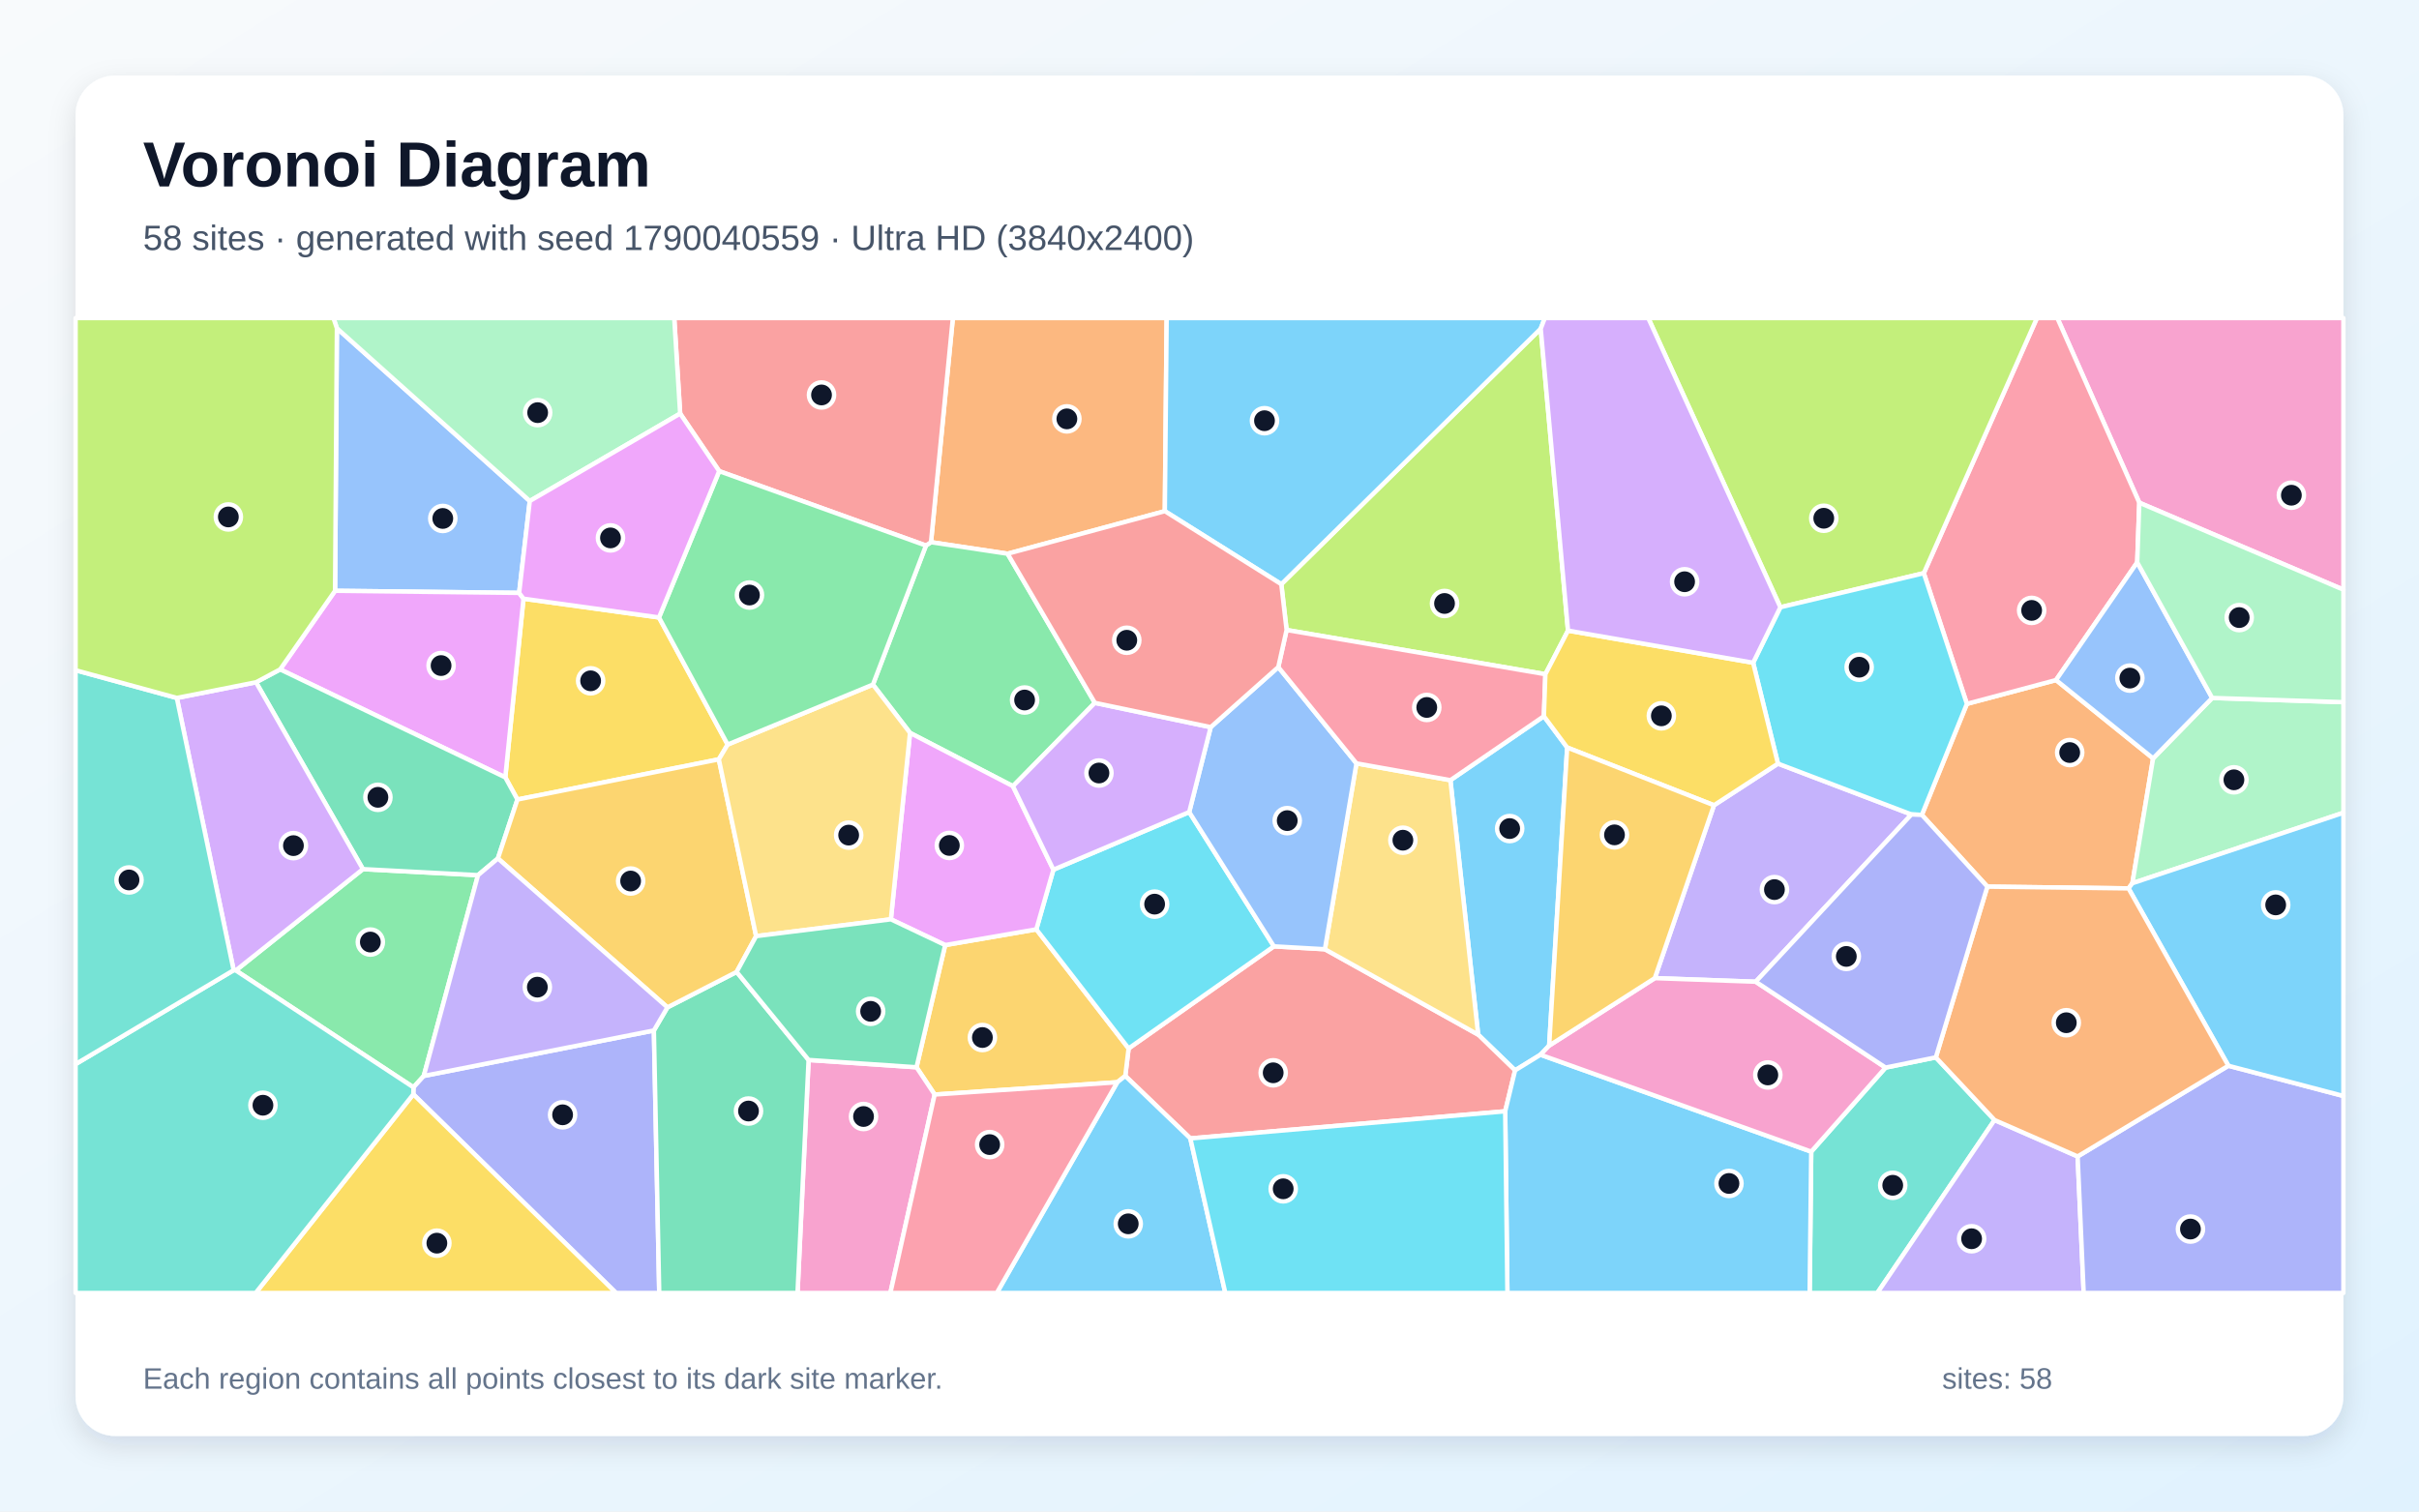
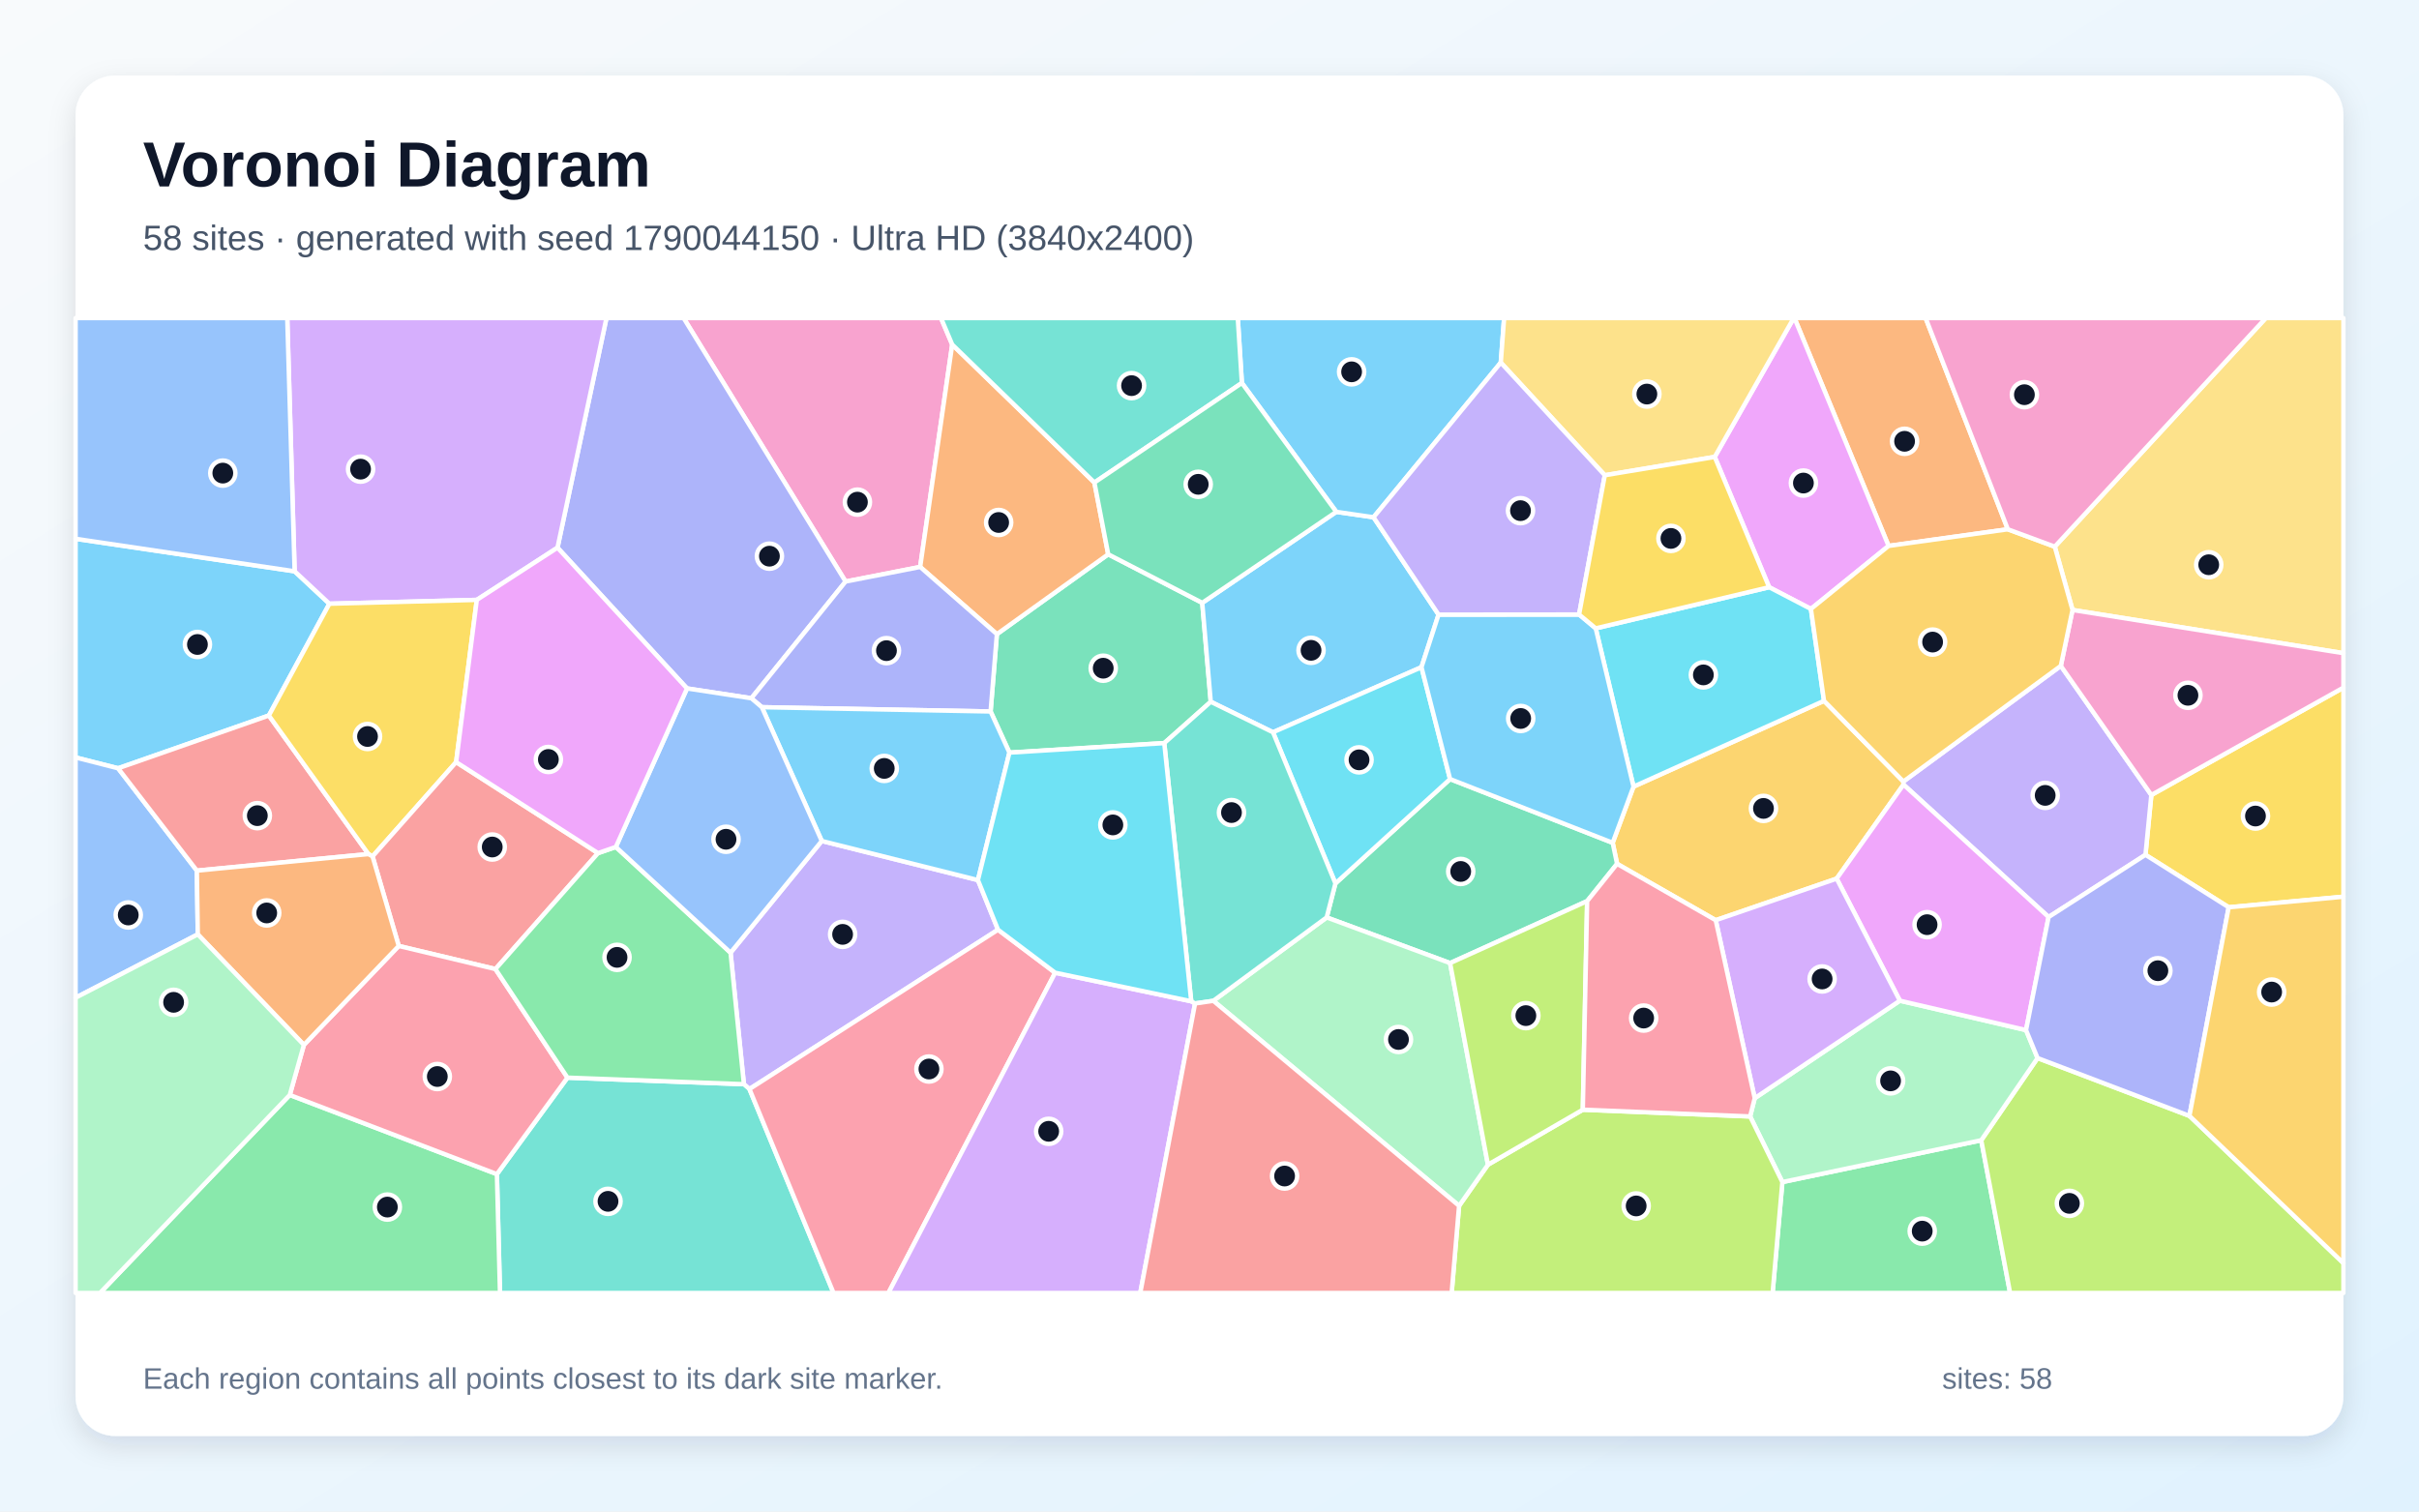
<svg xmlns="http://www.w3.org/2000/svg" width="3840" height="2400" viewBox="0 0 3840 2400" role="img" aria-labelledby="title description">
  <defs>
    <linearGradient id="background" x1="0" y1="0" x2="1" y2="1">
      <stop stop-color="#F8FAFC" />
      <stop offset="1" stop-color="#E0F2FE" />
    </linearGradient>
    <filter id="shadow" x="-5%" y="-5%" width="110%" height="110%">
      <feDropShadow dx="0" dy="15" stdDeviation="22" flood-color="#0F172A" flood-opacity=".12" />
    </filter>
  </defs>
  <rect width="3840" height="2400" fill="url(#background)" />
  <rect x="120" y="120" width="3600" height="2160" rx="63" fill="#FFFFFF" filter="url(#shadow)" />
  <g font-family="Arial, sans-serif">
    <text x="227" y="296" font-size="101" font-weight="700" fill="#0F172A">Voronoi Diagram</text>
-     <text x="227" y="397" font-size="56" fill="#475569">58 sites · generated with seed 1790040559 · Ultra HD (3840x2400)</text>
+     <text x="227" y="397" font-size="56" fill="#475569">58 sites · generated with seed 1790044150 · Ultra HD (3840x2400)</text>
  </g>
  <g stroke="#FFFFFF" stroke-width="7" stroke-linejoin="round">
-     <polygon points="2459.2,1660.2 2445.4,1674.7 2405.1,1699.5 2346.5,1642.8 2302.4,1238.8 2450.8,1137.2 2487.8,1186.9" fill="#38BDF8" fill-opacity="0.65" />
-     <polygon points="2787.1,1558.8 2626.9,1553.1 2720.8,1278.6 2822.4,1212.5 3034.3,1293.2" fill="#A78BFA" fill-opacity="0.65" />
-     <polygon points="3396.0,798.2 3265.9,505.0 3720.0,505.0 3720.0,936.3" fill="#F472B6" fill-opacity="0.65" />
-     <polygon points="3417.9,1204.2 3385.0,1402.4 3378.9,1410.6 3154.8,1407.8 3050.8,1293.9 3122.3,1117.6 3263.8,1079.8" fill="#FB923C" fill-opacity="0.65" />
-     <polygon points="1046.1,980.4 1155.1,1182.2 1141.1,1205.7 821.4,1269.5 802.1,1234.3 831.0,950.6" fill="#FACC15" fill-opacity="0.65" />
-     <polygon points="374.3,1540.9 576.1,1380.0 758.8,1389.6 672.7,1708.4 656.4,1726.5" fill="#4ADE80" fill-opacity="0.65" />
-     <polygon points="2875.2,1828.6 2993.2,1695.1 3073.0,1678.9 3166.2,1778.4 2980.1,2053.0 2872.7,2053.0" fill="#2DD4BF" fill-opacity="0.65" />
-     <polygon points="534.8,521.2 841.0,795.5 824.1,941.4 531.9,938.1" fill="#60A5FA" fill-opacity="0.65" />
-     <polygon points="444.7,1062.9 531.9,938.1 824.1,941.4 831.0,950.6 802.1,1234.3" fill="#E879F9" fill-opacity="0.65" />
-     <polygon points="790.4,1363.0 758.8,1389.6 576.1,1380.0 406.4,1083.3 444.7,1062.9 802.1,1234.3 821.4,1269.5" fill="#34D399" fill-opacity="0.65" />
-     <polygon points="1889.6,1807.6 1786.3,1708.4 1791.6,1664.7 2022.2,1502.6 2103.2,1507.2 2346.5,1642.8 2405.1,1699.5 2389.4,1764.5" fill="#F87171" fill-opacity="0.65" />
-     <polygon points="656.1,1737.5 656.4,1726.5 672.7,1708.4 1038.0,1636.2 1046.5,2053.0 978.0,2053.0" fill="#818CF8" fill-opacity="0.65" />
-     <polygon points="1483.7,1737.9 1454.9,1694.6 1500.4,1500.6 1645.1,1475.6 1791.6,1664.7 1786.3,1708.4 1773.6,1718.4" fill="#FBBF24" fill-opacity="0.65" />
-     <polygon points="2489.1,1001.3 2453.2,1070.5 2042.4,1000.3 2034.0,927.6 2445.8,521.9" fill="#A3E635" fill-opacity="0.65" />
-     <polygon points="406.4,1083.3 576.1,1380.0 374.3,1540.9 370.9,1540.5 280.7,1108.2" fill="#C084FC" fill-opacity="0.65" />
-     <polygon points="3392.7,892.9 3263.8,1079.8 3122.3,1117.6 3053.9,910.1 3233.5,505.0 3265.9,505.0 3396.0,798.2" fill="#FB7185" fill-opacity="0.65" />
-     <polygon points="1645.1,1475.6 1672.2,1380.9 1887.8,1289.4 2022.2,1502.6 1791.6,1664.7" fill="#22D3EE" fill-opacity="0.65" />
-     <polygon points="3385.0,1402.4 3417.9,1204.2 3511.7,1108.2 3720.0,1114.9 3720.0,1290.5" fill="#86EFAC" fill-opacity="0.65" />
-     <polygon points="2103.2,1507.2 2153.3,1212.1 2302.4,1238.8 2346.5,1642.8" fill="#FCD34D" fill-opacity="0.65" />
-     <polygon points="1773.6,1718.4 1786.3,1708.4 1889.6,1807.6 1945.1,2053.0 1582.3,2053.0" fill="#38BDF8" fill-opacity="0.65" />
-     <polygon points="2389.4,1764.5 2405.1,1699.5 2445.4,1674.7 2875.2,1828.6 2872.7,2053.0 2392.9,2053.0" fill="#38BDF8" fill-opacity="0.65" />
-     <polygon points="3166.2,1778.4 3298.1,1836.2 3307.7,2053.0 2980.1,2053.0" fill="#A78BFA" fill-opacity="0.65" />
-     <polygon points="1283.6,1683.0 1454.9,1694.6 1483.7,1737.9 1413.4,2053.0 1266.0,2053.0" fill="#F472B6" fill-opacity="0.65" />
-     <polygon points="1849.1,811.6 1599.5,879.2 1477.9,860.9 1512.6,505.0 1852.0,505.0" fill="#FB923C" fill-opacity="0.65" />
-     <polygon points="656.1,1737.5 978.0,2053.0 405.8,2053.0" fill="#FACC15" fill-opacity="0.65" />
-     <polygon points="1738.0,1116.0 1608.0,1248.3 1444.6,1163.7 1385.7,1087.0 1469.9,866.2 1477.9,860.9 1599.5,879.2" fill="#4ADE80" fill-opacity="0.65" />
-     <polygon points="120.0,1689.6 370.9,1540.5 374.3,1540.9 656.4,1726.5 656.1,1737.5 405.8,2053.0 120.0,2053.0" fill="#2DD4BF" fill-opacity="0.65" />
-     <polygon points="2029.2,1059.2 2153.3,1212.1 2103.2,1507.2 2022.2,1502.6 1887.8,1289.4 1921.9,1154.6" fill="#60A5FA" fill-opacity="0.65" />
-     <polygon points="1414.2,1459.7 1444.6,1163.7 1608.0,1248.3 1672.2,1380.9 1645.1,1475.6 1500.4,1500.6" fill="#E879F9" fill-opacity="0.65" />
-     <polygon points="1038.0,1636.2 1059.5,1599.5 1169.4,1543.2 1283.6,1683.0 1266.0,2053.0 1046.5,2053.0" fill="#34D399" fill-opacity="0.65" />
-     <polygon points="1477.9,860.9 1469.9,866.2 1141.7,748.1 1079.7,656.7 1070.3,505.0 1512.6,505.0" fill="#F87171" fill-opacity="0.65" />
-     <polygon points="3298.1,1836.2 3537.4,1692.2 3720.0,1740.2 3720.0,2053.0 3307.7,2053.0" fill="#818CF8" fill-opacity="0.65" />
-     <polygon points="1200.3,1486.4 1169.4,1543.2 1059.5,1599.5 790.4,1363.0 821.4,1269.5 1141.1,1205.7" fill="#FBBF24" fill-opacity="0.65" />
-     <polygon points="3053.9,910.1 2826.2,964.2 2616.5,505.0 3233.5,505.0" fill="#A3E635" fill-opacity="0.65" />
-     <polygon points="1921.9,1154.6 1887.8,1289.4 1672.2,1380.9 1608.0,1248.3 1738.0,1116.0" fill="#C084FC" fill-opacity="0.65" />
-     <polygon points="2153.3,1212.1 2029.2,1059.2 2042.4,1000.3 2453.2,1070.5 2450.8,1137.2 2302.4,1238.8" fill="#FB7185" fill-opacity="0.65" />
-     <polygon points="2783.0,1052.3 2826.2,964.2 3053.9,910.1 3122.3,1117.6 3050.8,1293.9 3034.3,1293.2 2822.4,1212.5" fill="#22D3EE" fill-opacity="0.65" />
-     <polygon points="1079.7,656.7 841.0,795.5 534.8,521.2 529.3,505.0 1070.3,505.0" fill="#86EFAC" fill-opacity="0.65" />
-     <polygon points="1385.7,1087.0 1444.6,1163.7 1414.2,1459.7 1200.3,1486.4 1141.1,1205.7 1155.1,1182.2" fill="#FCD34D" fill-opacity="0.65" />
-     <polygon points="3537.4,1692.2 3378.9,1410.6 3385.0,1402.4 3720.0,1290.5 3720.0,1740.2" fill="#38BDF8" fill-opacity="0.65" />
-     <polygon points="2445.8,521.9 2034.0,927.6 1849.1,811.6 1852.0,505.0 2452.3,505.0" fill="#38BDF8" fill-opacity="0.65" />
-     <polygon points="1059.5,1599.5 1038.0,1636.2 672.7,1708.4 758.8,1389.6 790.4,1363.0" fill="#A78BFA" fill-opacity="0.65" />
-     <polygon points="2445.4,1674.7 2459.2,1660.2 2626.9,1553.1 2787.1,1558.8 2993.2,1695.1 2875.2,1828.6" fill="#F472B6" fill-opacity="0.65" />
-     <polygon points="3537.4,1692.2 3298.1,1836.2 3166.2,1778.4 3073.0,1678.9 3154.8,1407.8 3378.9,1410.6" fill="#FB923C" fill-opacity="0.65" />
-     <polygon points="2783.0,1052.3 2822.4,1212.5 2720.8,1278.6 2487.8,1186.9 2450.8,1137.2 2453.2,1070.5 2489.1,1001.3" fill="#FACC15" fill-opacity="0.65" />
-     <polygon points="1141.7,748.1 1469.9,866.2 1385.7,1087.0 1155.1,1182.2 1046.1,980.4" fill="#4ADE80" fill-opacity="0.65" />
-     <polygon points="120.0,1689.6 120.0,1064.2 280.7,1108.2 370.9,1540.5" fill="#2DD4BF" fill-opacity="0.65" />
-     <polygon points="3511.7,1108.2 3417.9,1204.2 3263.8,1079.8 3392.7,892.9" fill="#60A5FA" fill-opacity="0.65" />
-     <polygon points="1079.7,656.7 1141.7,748.1 1046.1,980.4 831.0,950.6 824.1,941.4 841.0,795.5" fill="#E879F9" fill-opacity="0.65" />
-     <polygon points="1283.6,1683.0 1169.4,1543.2 1200.3,1486.4 1414.2,1459.7 1500.4,1500.6 1454.9,1694.6" fill="#34D399" fill-opacity="0.65" />
-     <polygon points="2029.2,1059.2 1921.9,1154.6 1738.0,1116.0 1599.5,879.2 1849.1,811.6 2034.0,927.6 2042.4,1000.3" fill="#F87171" fill-opacity="0.65" />
-     <polygon points="3073.0,1678.9 2993.2,1695.1 2787.1,1558.8 3034.3,1293.2 3050.8,1293.9 3154.8,1407.8" fill="#818CF8" fill-opacity="0.65" />
-     <polygon points="2459.2,1660.2 2487.8,1186.9 2720.8,1278.6 2626.9,1553.1" fill="#FBBF24" fill-opacity="0.65" />
-     <polygon points="534.8,521.2 531.9,938.1 444.7,1062.9 406.4,1083.3 280.7,1108.2 120.0,1064.2 120.0,505.0 529.3,505.0" fill="#A3E635" fill-opacity="0.65" />
-     <polygon points="2826.2,964.2 2783.0,1052.3 2489.1,1001.3 2445.8,521.9 2452.3,505.0 2616.5,505.0" fill="#C084FC" fill-opacity="0.65" />
-     <polygon points="1483.7,1737.9 1773.6,1718.4 1582.3,2053.0 1413.4,2053.0" fill="#FB7185" fill-opacity="0.65" />
-     <polygon points="1889.6,1807.6 2389.4,1764.5 2392.9,2053.0 1945.1,2053.0" fill="#22D3EE" fill-opacity="0.65" />
-     <polygon points="3511.7,1108.2 3392.7,892.9 3396.0,798.2 3720.0,936.3 3720.0,1114.9" fill="#86EFAC" fill-opacity="0.65" />
+     <polygon points="467.7,907.1 522.9,958.6 426.8,1136.1 187.5,1219.9 120.0,1202.7 120.0,855.5" fill="#38BDF8" fill-opacity="0.65" />
+     <polygon points="1159.7,1512.7 1304.5,1335.3 1552.4,1397.4 1584.3,1476.2 1189.7,1729.2 1180.9,1721.5" fill="#A78BFA" fill-opacity="0.65" />
+     <polygon points="1511.6,547.1 1460.7,900.2 1342.3,923.4 1085.2,505.0 1493.8,505.0" fill="#F472B6" fill-opacity="0.65" />
+     <polygon points="3187.3,840.4 2998.0,866.8 2848.6,505.0 3056.8,505.0" fill="#FB923C" fill-opacity="0.65" />
+     <polygon points="3537.9,1440.6 3405.8,1357.3 3415.1,1262.3 3720.0,1091.8 3720.0,1423.8" fill="#FACC15" fill-opacity="0.65" />
+     <polygon points="2829.4,1876.9 3145.1,1810.5 3190.9,2053.0 2813.9,2053.0" fill="#4ADE80" fill-opacity="0.65" />
+     <polygon points="788.8,1864.3 900.8,1711.1 1180.9,1721.5 1189.7,1729.2 1323.2,2053.0 793.7,2053.0" fill="#2DD4BF" fill-opacity="0.65" />
+     <polygon points="314.0,1483.6 120.0,1584.2 120.0,1202.7 187.5,1219.9 312.5,1382.4" fill="#60A5FA" fill-opacity="0.65" />
+     <polygon points="2874.7,966.9 2808.4,932.4 2722.0,725.5 2847.4,505.0 2848.6,505.0 2998.0,866.8" fill="#E879F9" fill-opacity="0.65" />
+     <polygon points="1848.2,1179.9 1602.4,1195.0 1572.5,1129.7 1582.5,1006.9 1759.2,880.1 1908.5,957.2 1922.0,1114.3" fill="#34D399" fill-opacity="0.65" />
+     <polygon points="312.5,1382.4 187.5,1219.9 426.8,1136.1 584.9,1356.1" fill="#F87171" fill-opacity="0.65" />
+     <polygon points="1342.3,923.4 1192.7,1108.7 1090.6,1093.1 885.0,869.6 962.7,505.0 1085.2,505.0" fill="#818CF8" fill-opacity="0.65" />
+     <polygon points="3021.5,1240.9 3021.7,1245.8 2915.6,1395.1 2723.6,1461.1 2567.0,1371.6 2560.0,1338.2 2593.1,1249.0 2895.5,1112.8" fill="#FBBF24" fill-opacity="0.65" />
+     <polygon points="3145.1,1810.5 3234.5,1680.0 3475.6,1771.8 3720.0,2005.6 3720.0,2053.0 3190.9,2053.0" fill="#A3E635" fill-opacity="0.65" />
+     <polygon points="885.0,869.6 756.9,952.5 522.9,958.6 467.7,907.1 456.0,505.0 962.7,505.0" fill="#C084FC" fill-opacity="0.65" />
+     <polygon points="1189.7,1729.2 1584.3,1476.2 1675.0,1544.5 1410.3,2053.0 1323.2,2053.0" fill="#FB7185" fill-opacity="0.65" />
+     <polygon points="2895.5,1112.8 2593.1,1249.0 2533.1,997.7 2808.4,932.4 2874.7,966.9" fill="#22D3EE" fill-opacity="0.65" />
+     <polygon points="2785.5,1743.7 3015.9,1588.9 3216.2,1635.6 3234.5,1680.0 3145.1,1810.5 2829.4,1876.9 2778.2,1772.7" fill="#86EFAC" fill-opacity="0.65" />
+     <polygon points="3290.0,968.5 3261.8,868.0 3596.8,505.0 3720.0,505.0 3720.0,1037.1" fill="#FCD34D" fill-opacity="0.65" />
+     <polygon points="2121.3,812.7 2180.4,821.3 2283.6,975.9 2256.5,1059.4 2020.8,1162.7 1922.0,1114.3 1908.5,957.2" fill="#38BDF8" fill-opacity="0.65" />
+     <polygon points="2382.4,575.7 2180.4,821.3 2121.3,812.7 1971.4,608.1 1964.9,505.0 2387.7,505.0" fill="#38BDF8" fill-opacity="0.65" />
+     <polygon points="3252.0,1456.1 3021.7,1245.8 3021.5,1240.9 3271.4,1057.3 3415.1,1262.3 3405.8,1357.3" fill="#A78BFA" fill-opacity="0.65" />
+     <polygon points="3415.1,1262.3 3271.4,1057.3 3290.0,968.5 3720.0,1037.1 3720.0,1091.8" fill="#F472B6" fill-opacity="0.65" />
+     <polygon points="1737.3,766.2 1759.2,880.1 1582.5,1006.9 1460.7,900.2 1511.6,547.1" fill="#FB923C" fill-opacity="0.65" />
+     <polygon points="724.1,1210.1 591.4,1359.8 584.9,1356.1 426.8,1136.1 522.9,958.6 756.9,952.5" fill="#FACC15" fill-opacity="0.65" />
+     <polygon points="460.0,1738.6 788.8,1864.3 793.7,2053.0 158.7,2053.0" fill="#4ADE80" fill-opacity="0.65" />
+     <polygon points="1971.4,608.1 1737.3,766.2 1511.6,547.1 1493.8,505.0 1964.9,505.0" fill="#2DD4BF" fill-opacity="0.65" />
+     <polygon points="467.7,907.1 120.0,855.5 120.0,505.0 456.0,505.0" fill="#60A5FA" fill-opacity="0.65" />
+     <polygon points="3216.2,1635.6 3015.9,1588.9 2915.6,1395.1 3021.7,1245.8 3252.0,1456.1" fill="#E879F9" fill-opacity="0.65" />
+     <polygon points="2519.5,1430.8 2301.9,1529.2 2106.0,1456.7 2119.9,1402.7 2301.9,1237.0 2560.0,1338.2 2567.0,1371.6" fill="#34D399" fill-opacity="0.65" />
+     <polygon points="949.3,1354.6 786.5,1538.7 633.0,1502.0 591.4,1359.8 724.1,1210.1" fill="#F87171" fill-opacity="0.65" />
+     <polygon points="1582.5,1006.9 1572.5,1129.7 1209.4,1122.9 1192.7,1108.7 1342.3,923.4 1460.7,900.2" fill="#818CF8" fill-opacity="0.65" />
+     <polygon points="3271.4,1057.3 3021.5,1240.9 2895.5,1112.8 2874.7,966.9 2998.0,866.8 3187.3,840.4 3261.8,868.0 3290.0,968.5" fill="#FBBF24" fill-opacity="0.65" />
+     <polygon points="2316.2,1914.6 2362.0,1849.3 2512.6,1762.0 2778.2,1772.7 2829.4,1876.9 2813.9,2053.0 2304.4,2053.0" fill="#A3E635" fill-opacity="0.65" />
+     <polygon points="1675.0,1544.5 1891.0,1589.8 1897.1,1593.3 1810.1,2053.0 1410.3,2053.0" fill="#C084FC" fill-opacity="0.65" />
+     <polygon points="460.0,1738.6 482.4,1659.1 633.0,1502.0 786.5,1538.7 900.8,1711.1 788.8,1864.3" fill="#FB7185" fill-opacity="0.65" />
+     <polygon points="2301.9,1237.0 2119.9,1402.7 2020.8,1162.7 2256.5,1059.4" fill="#22D3EE" fill-opacity="0.65" />
+     <polygon points="1926.1,1589.1 2106.0,1456.7 2301.9,1529.2 2362.0,1849.3 2316.2,1914.6" fill="#86EFAC" fill-opacity="0.65" />
+     <polygon points="2722.0,725.5 2547.5,754.6 2382.4,575.7 2387.7,505.0 2847.4,505.0" fill="#FCD34D" fill-opacity="0.65" />
+     <polygon points="2301.9,1237.0 2256.5,1059.4 2283.6,975.9 2506.7,975.7 2533.1,997.7 2593.1,1249.0 2560.0,1338.2" fill="#38BDF8" fill-opacity="0.65" />
+     <polygon points="1209.4,1122.9 1572.5,1129.7 1602.4,1195.0 1552.4,1397.4 1304.5,1335.3" fill="#38BDF8" fill-opacity="0.65" />
+     <polygon points="2547.5,754.6 2506.7,975.7 2283.6,975.9 2180.4,821.3 2382.4,575.7" fill="#A78BFA" fill-opacity="0.65" />
+     <polygon points="3261.8,868.0 3187.3,840.4 3056.8,505.0 3596.8,505.0" fill="#F472B6" fill-opacity="0.65" />
+     <polygon points="633.0,1502.0 482.4,1659.1 314.0,1483.6 312.5,1382.4 584.9,1356.1 591.4,1359.8" fill="#FB923C" fill-opacity="0.65" />
+     <polygon points="2533.1,997.7 2506.7,975.7 2547.5,754.6 2722.0,725.5 2808.4,932.4" fill="#FACC15" fill-opacity="0.65" />
+     <polygon points="900.8,1711.1 786.5,1538.7 949.3,1354.6 977.6,1344.8 1159.7,1512.7 1180.9,1721.5" fill="#4ADE80" fill-opacity="0.65" />
+     <polygon points="2119.9,1402.7 2106.0,1456.7 1926.1,1589.1 1897.1,1593.3 1891.0,1589.8 1848.2,1179.9 1922.0,1114.3 2020.8,1162.7" fill="#2DD4BF" fill-opacity="0.65" />
+     <polygon points="977.6,1344.8 1090.6,1093.1 1192.7,1108.7 1209.4,1122.9 1304.5,1335.3 1159.7,1512.7" fill="#60A5FA" fill-opacity="0.65" />
+     <polygon points="977.6,1344.8 949.3,1354.6 724.1,1210.1 756.9,952.5 885.0,869.6 1090.6,1093.1" fill="#E879F9" fill-opacity="0.65" />
+     <polygon points="1971.4,608.1 2121.3,812.7 1908.5,957.2 1759.2,880.1 1737.3,766.2" fill="#34D399" fill-opacity="0.65" />
+     <polygon points="1897.1,1593.3 1926.1,1589.1 2316.2,1914.6 2304.4,2053.0 1810.1,2053.0" fill="#F87171" fill-opacity="0.65" />
+     <polygon points="3475.6,1771.8 3234.5,1680.0 3216.2,1635.6 3252.0,1456.1 3405.8,1357.3 3537.9,1440.6" fill="#818CF8" fill-opacity="0.65" />
+     <polygon points="3475.6,1771.8 3537.9,1440.6 3720.0,1423.8 3720.0,2005.6" fill="#FBBF24" fill-opacity="0.65" />
+     <polygon points="2301.9,1529.2 2519.5,1430.8 2512.6,1762.0 2362.0,1849.3" fill="#A3E635" fill-opacity="0.65" />
+     <polygon points="2723.6,1461.1 2915.6,1395.1 3015.9,1588.9 2785.5,1743.7" fill="#C084FC" fill-opacity="0.65" />
+     <polygon points="2512.6,1762.0 2519.5,1430.8 2567.0,1371.6 2723.6,1461.1 2785.5,1743.7 2778.2,1772.7" fill="#FB7185" fill-opacity="0.65" />
+     <polygon points="1891.0,1589.8 1675.0,1544.5 1584.3,1476.2 1552.4,1397.4 1602.4,1195.0 1848.2,1179.9" fill="#22D3EE" fill-opacity="0.65" />
+     <polygon points="120.0,1584.2 314.0,1483.6 482.4,1659.1 460.0,1738.6 158.7,2053.0 120.0,2053.0" fill="#86EFAC" fill-opacity="0.65" />
  </g>
  <g>
-     <circle cx="2396.5" cy="1315.6" r="20" fill="#0F172A" stroke="#FFFFFF" stroke-width="7" />
-     <circle cx="2816.8" cy="1412.5" r="20" fill="#0F172A" stroke="#FFFFFF" stroke-width="7" />
-     <circle cx="3637.4" cy="786.3" r="20" fill="#0F172A" stroke="#FFFFFF" stroke-width="7" />
-     <circle cx="3285.5" cy="1194.9" r="20" fill="#0F172A" stroke="#FFFFFF" stroke-width="7" />
-     <circle cx="937.6" cy="1081.0" r="20" fill="#0F172A" stroke="#FFFFFF" stroke-width="7" />
-     <circle cx="587.9" cy="1495.8" r="20" fill="#0F172A" stroke="#FFFFFF" stroke-width="7" />
-     <circle cx="3004.6" cy="1882.0" r="20" fill="#0F172A" stroke="#FFFFFF" stroke-width="7" />
-     <circle cx="702.9" cy="823.2" r="20" fill="#0F172A" stroke="#FFFFFF" stroke-width="7" />
-     <circle cx="700.2" cy="1056.8" r="20" fill="#0F172A" stroke="#FFFFFF" stroke-width="7" />
-     <circle cx="599.9" cy="1266.0" r="20" fill="#0F172A" stroke="#FFFFFF" stroke-width="7" />
-     <circle cx="2021.1" cy="1703.4" r="20" fill="#0F172A" stroke="#FFFFFF" stroke-width="7" />
-     <circle cx="893.1" cy="1770.1" r="20" fill="#0F172A" stroke="#FFFFFF" stroke-width="7" />
-     <circle cx="1559.5" cy="1647.4" r="20" fill="#0F172A" stroke="#FFFFFF" stroke-width="7" />
-     <circle cx="2293.1" cy="958.2" r="20" fill="#0F172A" stroke="#FFFFFF" stroke-width="7" />
-     <circle cx="465.8" cy="1342.7" r="20" fill="#0F172A" stroke="#FFFFFF" stroke-width="7" />
-     <circle cx="3225.1" cy="969.2" r="20" fill="#0F172A" stroke="#FFFFFF" stroke-width="7" />
-     <circle cx="1832.9" cy="1435.6" r="20" fill="#0F172A" stroke="#FFFFFF" stroke-width="7" />
-     <circle cx="3546.2" cy="1238.2" r="20" fill="#0F172A" stroke="#FFFFFF" stroke-width="7" />
-     <circle cx="2227.0" cy="1334.1" r="20" fill="#0F172A" stroke="#FFFFFF" stroke-width="7" />
-     <circle cx="1791.0" cy="1943.2" r="20" fill="#0F172A" stroke="#FFFFFF" stroke-width="7" />
-     <circle cx="2744.6" cy="1879.1" r="20" fill="#0F172A" stroke="#FFFFFF" stroke-width="7" />
-     <circle cx="3129.8" cy="1966.9" r="20" fill="#0F172A" stroke="#FFFFFF" stroke-width="7" />
-     <circle cx="1370.8" cy="1772.8" r="20" fill="#0F172A" stroke="#FFFFFF" stroke-width="7" />
-     <circle cx="1693.6" cy="665.1" r="20" fill="#0F172A" stroke="#FFFFFF" stroke-width="7" />
-     <circle cx="693.5" cy="1973.9" r="20" fill="#0F172A" stroke="#FFFFFF" stroke-width="7" />
-     <circle cx="1626.5" cy="1111.5" r="20" fill="#0F172A" stroke="#FFFFFF" stroke-width="7" />
-     <circle cx="417.4" cy="1754.9" r="20" fill="#0F172A" stroke="#FFFFFF" stroke-width="7" />
-     <circle cx="2043.4" cy="1303.0" r="20" fill="#0F172A" stroke="#FFFFFF" stroke-width="7" />
-     <circle cx="1507.0" cy="1342.4" r="20" fill="#0F172A" stroke="#FFFFFF" stroke-width="7" />
-     <circle cx="1188.2" cy="1764.1" r="20" fill="#0F172A" stroke="#FFFFFF" stroke-width="7" />
-     <circle cx="1304.1" cy="627.1" r="20" fill="#0F172A" stroke="#FFFFFF" stroke-width="7" />
-     <circle cx="3477.2" cy="1951.5" r="20" fill="#0F172A" stroke="#FFFFFF" stroke-width="7" />
-     <circle cx="1001.1" cy="1398.9" r="20" fill="#0F172A" stroke="#FFFFFF" stroke-width="7" />
-     <circle cx="2895.1" cy="822.9" r="20" fill="#0F172A" stroke="#FFFFFF" stroke-width="7" />
-     <circle cx="1744.5" cy="1227.4" r="20" fill="#0F172A" stroke="#FFFFFF" stroke-width="7" />
-     <circle cx="2264.9" cy="1123.3" r="20" fill="#0F172A" stroke="#FFFFFF" stroke-width="7" />
-     <circle cx="2951.3" cy="1059.4" r="20" fill="#0F172A" stroke="#FFFFFF" stroke-width="7" />
-     <circle cx="853.5" cy="655.2" r="20" fill="#0F172A" stroke="#FFFFFF" stroke-width="7" />
-     <circle cx="1347.2" cy="1326.0" r="20" fill="#0F172A" stroke="#FFFFFF" stroke-width="7" />
-     <circle cx="3612.5" cy="1436.8" r="20" fill="#0F172A" stroke="#FFFFFF" stroke-width="7" />
-     <circle cx="2007.3" cy="668.0" r="20" fill="#0F172A" stroke="#FFFFFF" stroke-width="7" />
-     <circle cx="853.0" cy="1567.4" r="20" fill="#0F172A" stroke="#FFFFFF" stroke-width="7" />
-     <circle cx="2806.3" cy="1706.8" r="20" fill="#0F172A" stroke="#FFFFFF" stroke-width="7" />
-     <circle cx="3280.1" cy="1623.9" r="20" fill="#0F172A" stroke="#FFFFFF" stroke-width="7" />
-     <circle cx="2637.3" cy="1136.6" r="20" fill="#0F172A" stroke="#FFFFFF" stroke-width="7" />
-     <circle cx="1189.7" cy="944.8" r="20" fill="#0F172A" stroke="#FFFFFF" stroke-width="7" />
-     <circle cx="204.8" cy="1397.2" r="20" fill="#0F172A" stroke="#FFFFFF" stroke-width="7" />
-     <circle cx="3381.0" cy="1076.7" r="20" fill="#0F172A" stroke="#FFFFFF" stroke-width="7" />
-     <circle cx="969.1" cy="854.1" r="20" fill="#0F172A" stroke="#FFFFFF" stroke-width="7" />
-     <circle cx="1382.1" cy="1605.8" r="20" fill="#0F172A" stroke="#FFFFFF" stroke-width="7" />
-     <circle cx="1788.7" cy="1016.6" r="20" fill="#0F172A" stroke="#FFFFFF" stroke-width="7" />
-     <circle cx="2930.9" cy="1518.6" r="20" fill="#0F172A" stroke="#FFFFFF" stroke-width="7" />
-     <circle cx="2562.9" cy="1325.6" r="20" fill="#0F172A" stroke="#FFFFFF" stroke-width="7" />
-     <circle cx="362.5" cy="820.8" r="20" fill="#0F172A" stroke="#FFFFFF" stroke-width="7" />
-     <circle cx="2674.2" cy="923.7" r="20" fill="#0F172A" stroke="#FFFFFF" stroke-width="7" />
-     <circle cx="1571.0" cy="1817.4" r="20" fill="#0F172A" stroke="#FFFFFF" stroke-width="7" />
-     <circle cx="2037.0" cy="1887.6" r="20" fill="#0F172A" stroke="#FFFFFF" stroke-width="7" />
-     <circle cx="3554.6" cy="980.6" r="20" fill="#0F172A" stroke="#FFFFFF" stroke-width="7" />
+     <circle cx="313.4" cy="1023.3" r="20" fill="#0F172A" stroke="#FFFFFF" stroke-width="7" />
+     <circle cx="1337.6" cy="1483.6" r="20" fill="#0F172A" stroke="#FFFFFF" stroke-width="7" />
+     <circle cx="1361.1" cy="797.3" r="20" fill="#0F172A" stroke="#FFFFFF" stroke-width="7" />
+     <circle cx="3023.4" cy="700.7" r="20" fill="#0F172A" stroke="#FFFFFF" stroke-width="7" />
+     <circle cx="3580.4" cy="1295.7" r="20" fill="#0F172A" stroke="#FFFFFF" stroke-width="7" />
+     <circle cx="3051.4" cy="1954.8" r="20" fill="#0F172A" stroke="#FFFFFF" stroke-width="7" />
+     <circle cx="965.2" cy="1907.5" r="20" fill="#0F172A" stroke="#FFFFFF" stroke-width="7" />
+     <circle cx="203.6" cy="1452.8" r="20" fill="#0F172A" stroke="#FFFFFF" stroke-width="7" />
+     <circle cx="2862.8" cy="767.0" r="20" fill="#0F172A" stroke="#FFFFFF" stroke-width="7" />
+     <circle cx="1751.3" cy="1061.0" r="20" fill="#0F172A" stroke="#FFFFFF" stroke-width="7" />
+     <circle cx="408.5" cy="1295.1" r="20" fill="#0F172A" stroke="#FFFFFF" stroke-width="7" />
+     <circle cx="1221.4" cy="883.1" r="20" fill="#0F172A" stroke="#FFFFFF" stroke-width="7" />
+     <circle cx="2799.4" cy="1283.6" r="20" fill="#0F172A" stroke="#FFFFFF" stroke-width="7" />
+     <circle cx="3285.0" cy="1910.7" r="20" fill="#0F172A" stroke="#FFFFFF" stroke-width="7" />
+     <circle cx="572.4" cy="744.9" r="20" fill="#0F172A" stroke="#FFFFFF" stroke-width="7" />
+     <circle cx="1474.6" cy="1697.4" r="20" fill="#0F172A" stroke="#FFFFFF" stroke-width="7" />
+     <circle cx="2704.0" cy="1071.6" r="20" fill="#0F172A" stroke="#FFFFFF" stroke-width="7" />
+     <circle cx="3001.2" cy="1716.2" r="20" fill="#0F172A" stroke="#FFFFFF" stroke-width="7" />
+     <circle cx="3506.2" cy="896.7" r="20" fill="#0F172A" stroke="#FFFFFF" stroke-width="7" />
+     <circle cx="2081.2" cy="1032.6" r="20" fill="#0F172A" stroke="#FFFFFF" stroke-width="7" />
+     <circle cx="2145.6" cy="590.4" r="20" fill="#0F172A" stroke="#FFFFFF" stroke-width="7" />
+     <circle cx="3246.6" cy="1262.9" r="20" fill="#0F172A" stroke="#FFFFFF" stroke-width="7" />
+     <circle cx="3473.2" cy="1104.0" r="20" fill="#0F172A" stroke="#FFFFFF" stroke-width="7" />
+     <circle cx="1585.3" cy="829.6" r="20" fill="#0F172A" stroke="#FFFFFF" stroke-width="7" />
+     <circle cx="583.4" cy="1169.4" r="20" fill="#0F172A" stroke="#FFFFFF" stroke-width="7" />
+     <circle cx="614.9" cy="1916.6" r="20" fill="#0F172A" stroke="#FFFFFF" stroke-width="7" />
+     <circle cx="1796.3" cy="612.3" r="20" fill="#0F172A" stroke="#FFFFFF" stroke-width="7" />
+     <circle cx="353.7" cy="751.2" r="20" fill="#0F172A" stroke="#FFFFFF" stroke-width="7" />
+     <circle cx="3059.1" cy="1468.2" r="20" fill="#0F172A" stroke="#FFFFFF" stroke-width="7" />
+     <circle cx="2318.8" cy="1383.7" r="20" fill="#0F172A" stroke="#FFFFFF" stroke-width="7" />
+     <circle cx="781.4" cy="1344.9" r="20" fill="#0F172A" stroke="#FFFFFF" stroke-width="7" />
+     <circle cx="1407.2" cy="1033.1" r="20" fill="#0F172A" stroke="#FFFFFF" stroke-width="7" />
+     <circle cx="3067.9" cy="1019.5" r="20" fill="#0F172A" stroke="#FFFFFF" stroke-width="7" />
+     <circle cx="2597.3" cy="1914.8" r="20" fill="#0F172A" stroke="#FFFFFF" stroke-width="7" />
+     <circle cx="1664.7" cy="1796.3" r="20" fill="#0F172A" stroke="#FFFFFF" stroke-width="7" />
+     <circle cx="694.2" cy="1709.3" r="20" fill="#0F172A" stroke="#FFFFFF" stroke-width="7" />
+     <circle cx="2157.4" cy="1206.5" r="20" fill="#0F172A" stroke="#FFFFFF" stroke-width="7" />
+     <circle cx="2220.0" cy="1650.5" r="20" fill="#0F172A" stroke="#FFFFFF" stroke-width="7" />
+     <circle cx="2614.3" cy="625.7" r="20" fill="#0F172A" stroke="#FFFFFF" stroke-width="7" />
+     <circle cx="2414.0" cy="1140.8" r="20" fill="#0F172A" stroke="#FFFFFF" stroke-width="7" />
+     <circle cx="1403.7" cy="1220.1" r="20" fill="#0F172A" stroke="#FFFFFF" stroke-width="7" />
+     <circle cx="2413.7" cy="810.8" r="20" fill="#0F172A" stroke="#FFFFFF" stroke-width="7" />
+     <circle cx="3213.6" cy="626.7" r="20" fill="#0F172A" stroke="#FFFFFF" stroke-width="7" />
+     <circle cx="423.4" cy="1449.6" r="20" fill="#0F172A" stroke="#FFFFFF" stroke-width="7" />
+     <circle cx="2652.5" cy="854.9" r="20" fill="#0F172A" stroke="#FFFFFF" stroke-width="7" />
+     <circle cx="979.5" cy="1520.1" r="20" fill="#0F172A" stroke="#FFFFFF" stroke-width="7" />
+     <circle cx="1954.9" cy="1290.2" r="20" fill="#0F172A" stroke="#FFFFFF" stroke-width="7" />
+     <circle cx="1152.5" cy="1332.6" r="20" fill="#0F172A" stroke="#FFFFFF" stroke-width="7" />
+     <circle cx="870.5" cy="1205.9" r="20" fill="#0F172A" stroke="#FFFFFF" stroke-width="7" />
+     <circle cx="1902.1" cy="769.0" r="20" fill="#0F172A" stroke="#FFFFFF" stroke-width="7" />
+     <circle cx="2039.2" cy="1867.3" r="20" fill="#0F172A" stroke="#FFFFFF" stroke-width="7" />
+     <circle cx="3425.5" cy="1541.3" r="20" fill="#0F172A" stroke="#FFFFFF" stroke-width="7" />
+     <circle cx="3606.1" cy="1575.2" r="20" fill="#0F172A" stroke="#FFFFFF" stroke-width="7" />
+     <circle cx="2422.2" cy="1612.6" r="20" fill="#0F172A" stroke="#FFFFFF" stroke-width="7" />
+     <circle cx="2892.5" cy="1554.4" r="20" fill="#0F172A" stroke="#FFFFFF" stroke-width="7" />
+     <circle cx="2609.2" cy="1616.5" r="20" fill="#0F172A" stroke="#FFFFFF" stroke-width="7" />
+     <circle cx="1766.6" cy="1309.8" r="20" fill="#0F172A" stroke="#FFFFFF" stroke-width="7" />
+     <circle cx="275.6" cy="1591.5" r="20" fill="#0F172A" stroke="#FFFFFF" stroke-width="7" />
  </g>
  <g font-family="Arial, sans-serif" font-size="47" fill="#64748B">
    <text x="227" y="2205">Each region contains all points closest to its dark site marker.</text>
    <text x="3083" y="2205">sites: 58</text>
  </g>
</svg>
